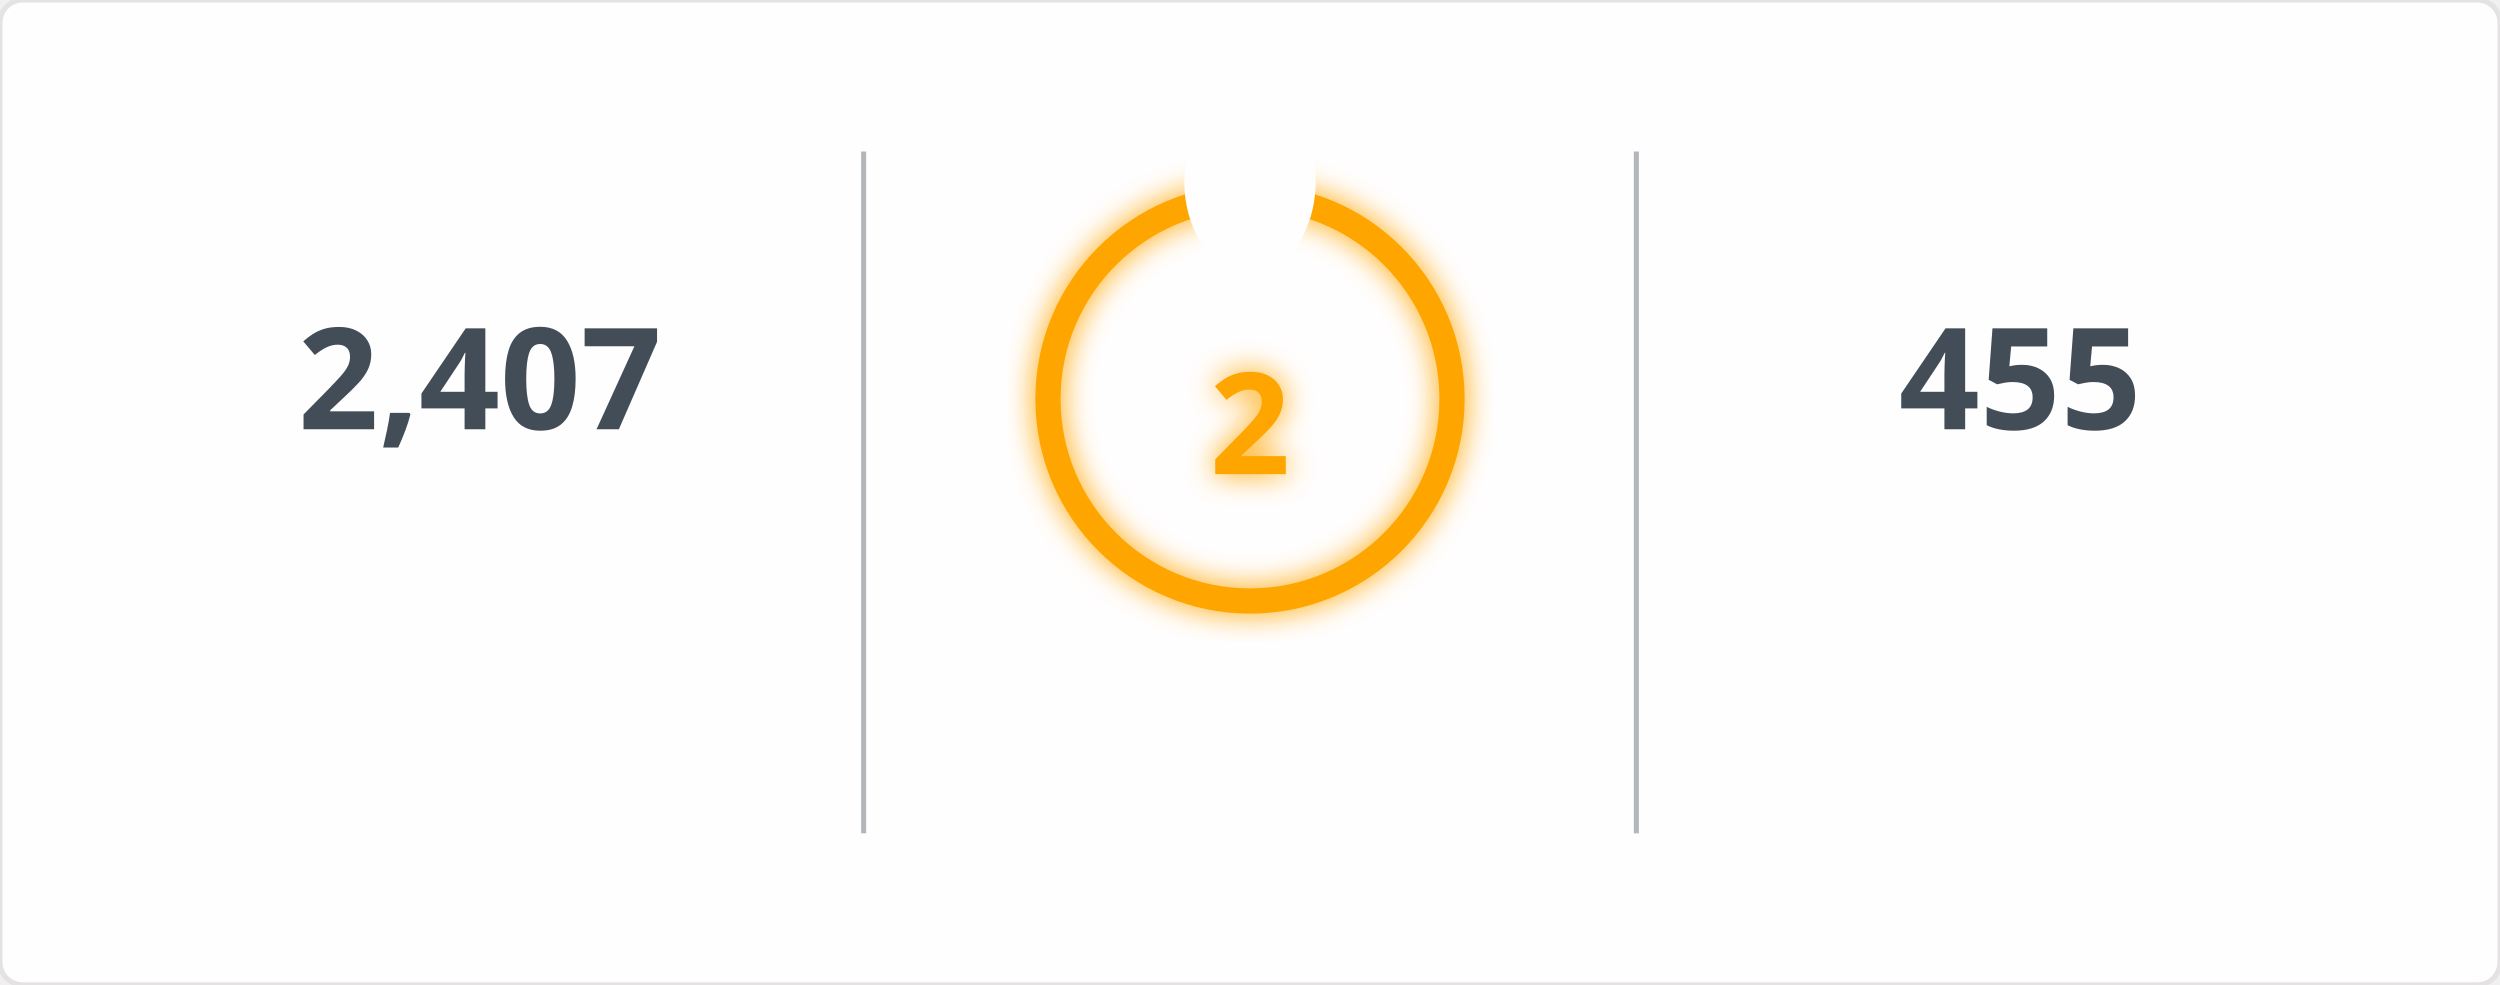
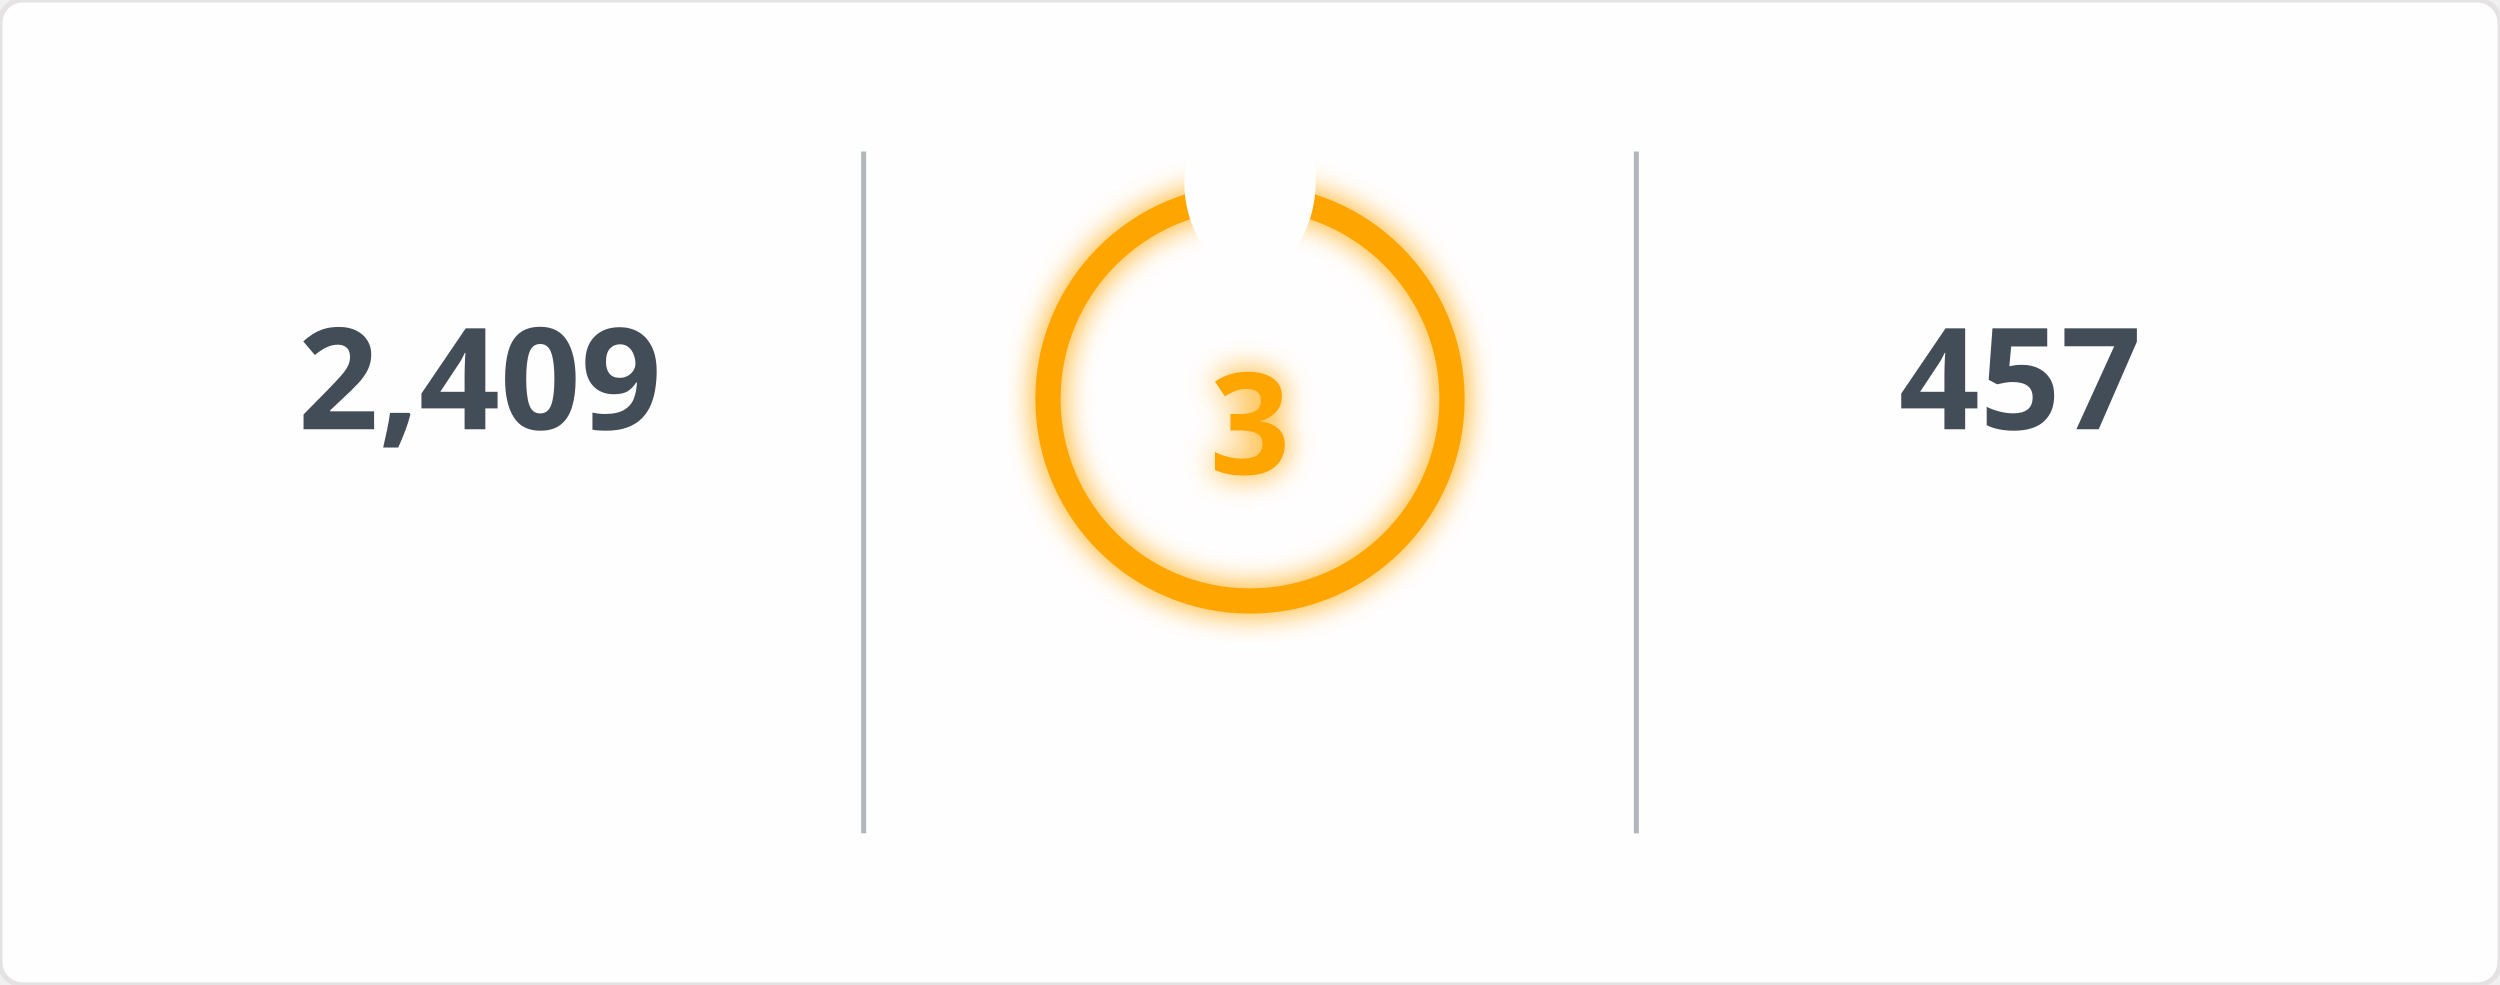
<svg xmlns="http://www.w3.org/2000/svg" width="495" height="195" viewBox="0 0 495 195">
  <defs>
    <filter id="glow" x="-50%" y="-50%" width="200%" height="200%">
      <feGaussianBlur in="SourceGraphic" stdDeviation="3" result="blur" />
      <feMerge>
        <feMergeNode in="blur" />
        <feMergeNode in="SourceGraphic" />
      </feMerge>
    </filter>
    <mask id="mask_out_ring_behind_fire">
      <rect width="495" height="195" fill="white" />
      <ellipse cx="247.5" cy="36" rx="13" ry="18" fill="black" />
    </mask>
  </defs>
  <style>
        @keyframes fadein {
          0% { opacity: 0; }
          100% { opacity: 1; }
        }
        @keyframes glowPulse {
          0% { opacity: 0.6; }
          50% { opacity: 1; }
          100% { opacity: 0.6; }
        }
        @keyframes currstreak {
          0% { font-size: 3px; opacity: 0.2; }
          80% { font-size: 34px; opacity: 1; }
          100% { font-size: 28px; opacity: 1; }
        }
        .header-fire { font: 600 20px 'Segoe UI', Ubuntu, Sans-Serif; fill: orange; filter: url(#glow); animation: glowPulse 2s infinite; }
        .header-text { font: 600 20px 'Segoe UI', Ubuntu, Sans-Serif; fill: black; }
        .stat { font: 700 28px 'Segoe UI', Ubuntu, Sans-Serif; fill: #434d58; text-anchor: middle; animation: fadein 0.6s forwards; }
        .label { font: 400 14px 'Segoe UI', Ubuntu, Sans-Serif; fill: #434d58; text-anchor: middle; opacity: 0; animation: fadein 0.8s forwards; }
        .range { font: 400 12px 'Segoe UI', Ubuntu, Sans-Serif; fill: #434d58; text-anchor: middle; opacity: 0; animation: fadein 1s forwards; }
        .circle-label { font: 700 28px 'Segoe UI', Ubuntu, Sans-Serif; fill: orange; text-anchor: middle; dominant-baseline: middle; filter: url(#glow); animation: currstreak 0.6s forwards; }
        .ring { stroke: orange; filter: url(#glow); animation: glowPulse 2s infinite; }
        .divider { stroke: #434d58; stroke-opacity: 0.4; stroke-width: 1; }
      </style>
  <rect width="100%" height="100%" fill="#fffefe" stroke="#e4e2e2" rx="4.5" />
  <line x1="171" y1="30" x2="171" y2="165" class="divider" />
  <line x1="324" y1="30" x2="324" y2="165" class="divider" />
-   <text x="95" y="85" class="stat">2,407</text>
+   <text x="95" y="85" class="stat">2,409</text>
  <text x="95" y="115" class="label">Total Contributions</text>
  <text x="95" y="145" class="range">Jul 10, 2023 - Present</text>
  <g mask="url(#mask_out_ring_behind_fire)">
    <circle cx="247.5" cy="79" r="40" stroke-width="5" class="ring" fill="none" />
  </g>
  <g transform="translate(247.5, 23.5)" style="opacity: 0; animation: fadein 0.5s linear forwards 0.6s">
    <path d="M -12 -0.5 L 15 -0.5 L 15 23.5 L -12 23.5 Z" fill="none" />
    <path d="M 1.5 0.67 C 1.5 0.67 2.24 3.32 2.24 5.47 C 2.24 7.53 0.89 9.2 -1.17 9.2 C -3.23 9.2 -4.79 7.53 -4.79 5.47 L -4.76 5.11 C -6.78 7.51 -8 10.62 -8 13.99 C -8 18.41 -4.42 22 0 22 C 4.42 22 8 18.41 8 13.99 C 8 8.6 5.41 3.79 1.5 0.67 Z M -0.29 19 C -2.07 19 -3.51 17.6 -3.51 15.86 C -3.51 14.24 -2.46 13.1 -0.7 12.74 C 1.07 12.38 2.9 11.53 3.92 10.16 C 4.31 11.45 4.51 12.81 4.51 14.2 C 4.51 16.85 2.36 19 -0.29 19 Z" fill="orange" filter="url(#glow)" />
  </g>
-   <text x="247.5" y="84" class="circle-label">2</text>
+   <text x="247.5" y="84" class="circle-label">3</text>
  <text x="247.5" y="144" class="label" style="fill: orange">Current Streak</text>
-   <text x="247.5" y="168" class="range">Sep 26, 2026 - Sep 27</text>
-   <text x="400" y="85" class="stat">455</text>
+   <text x="247.5" y="168" class="range">Sep 26, 2026 - Sep 28</text>
+   <text x="400" y="85" class="stat">457</text>
  <text x="400" y="115" class="label">Longest Streak</text>
-   <text x="400" y="145" class="range">Jun 24, 2025 - Sep 21</text>
+   <text x="400" y="145" class="range">Jun 24, 2025 - Sep 23</text>
</svg>
